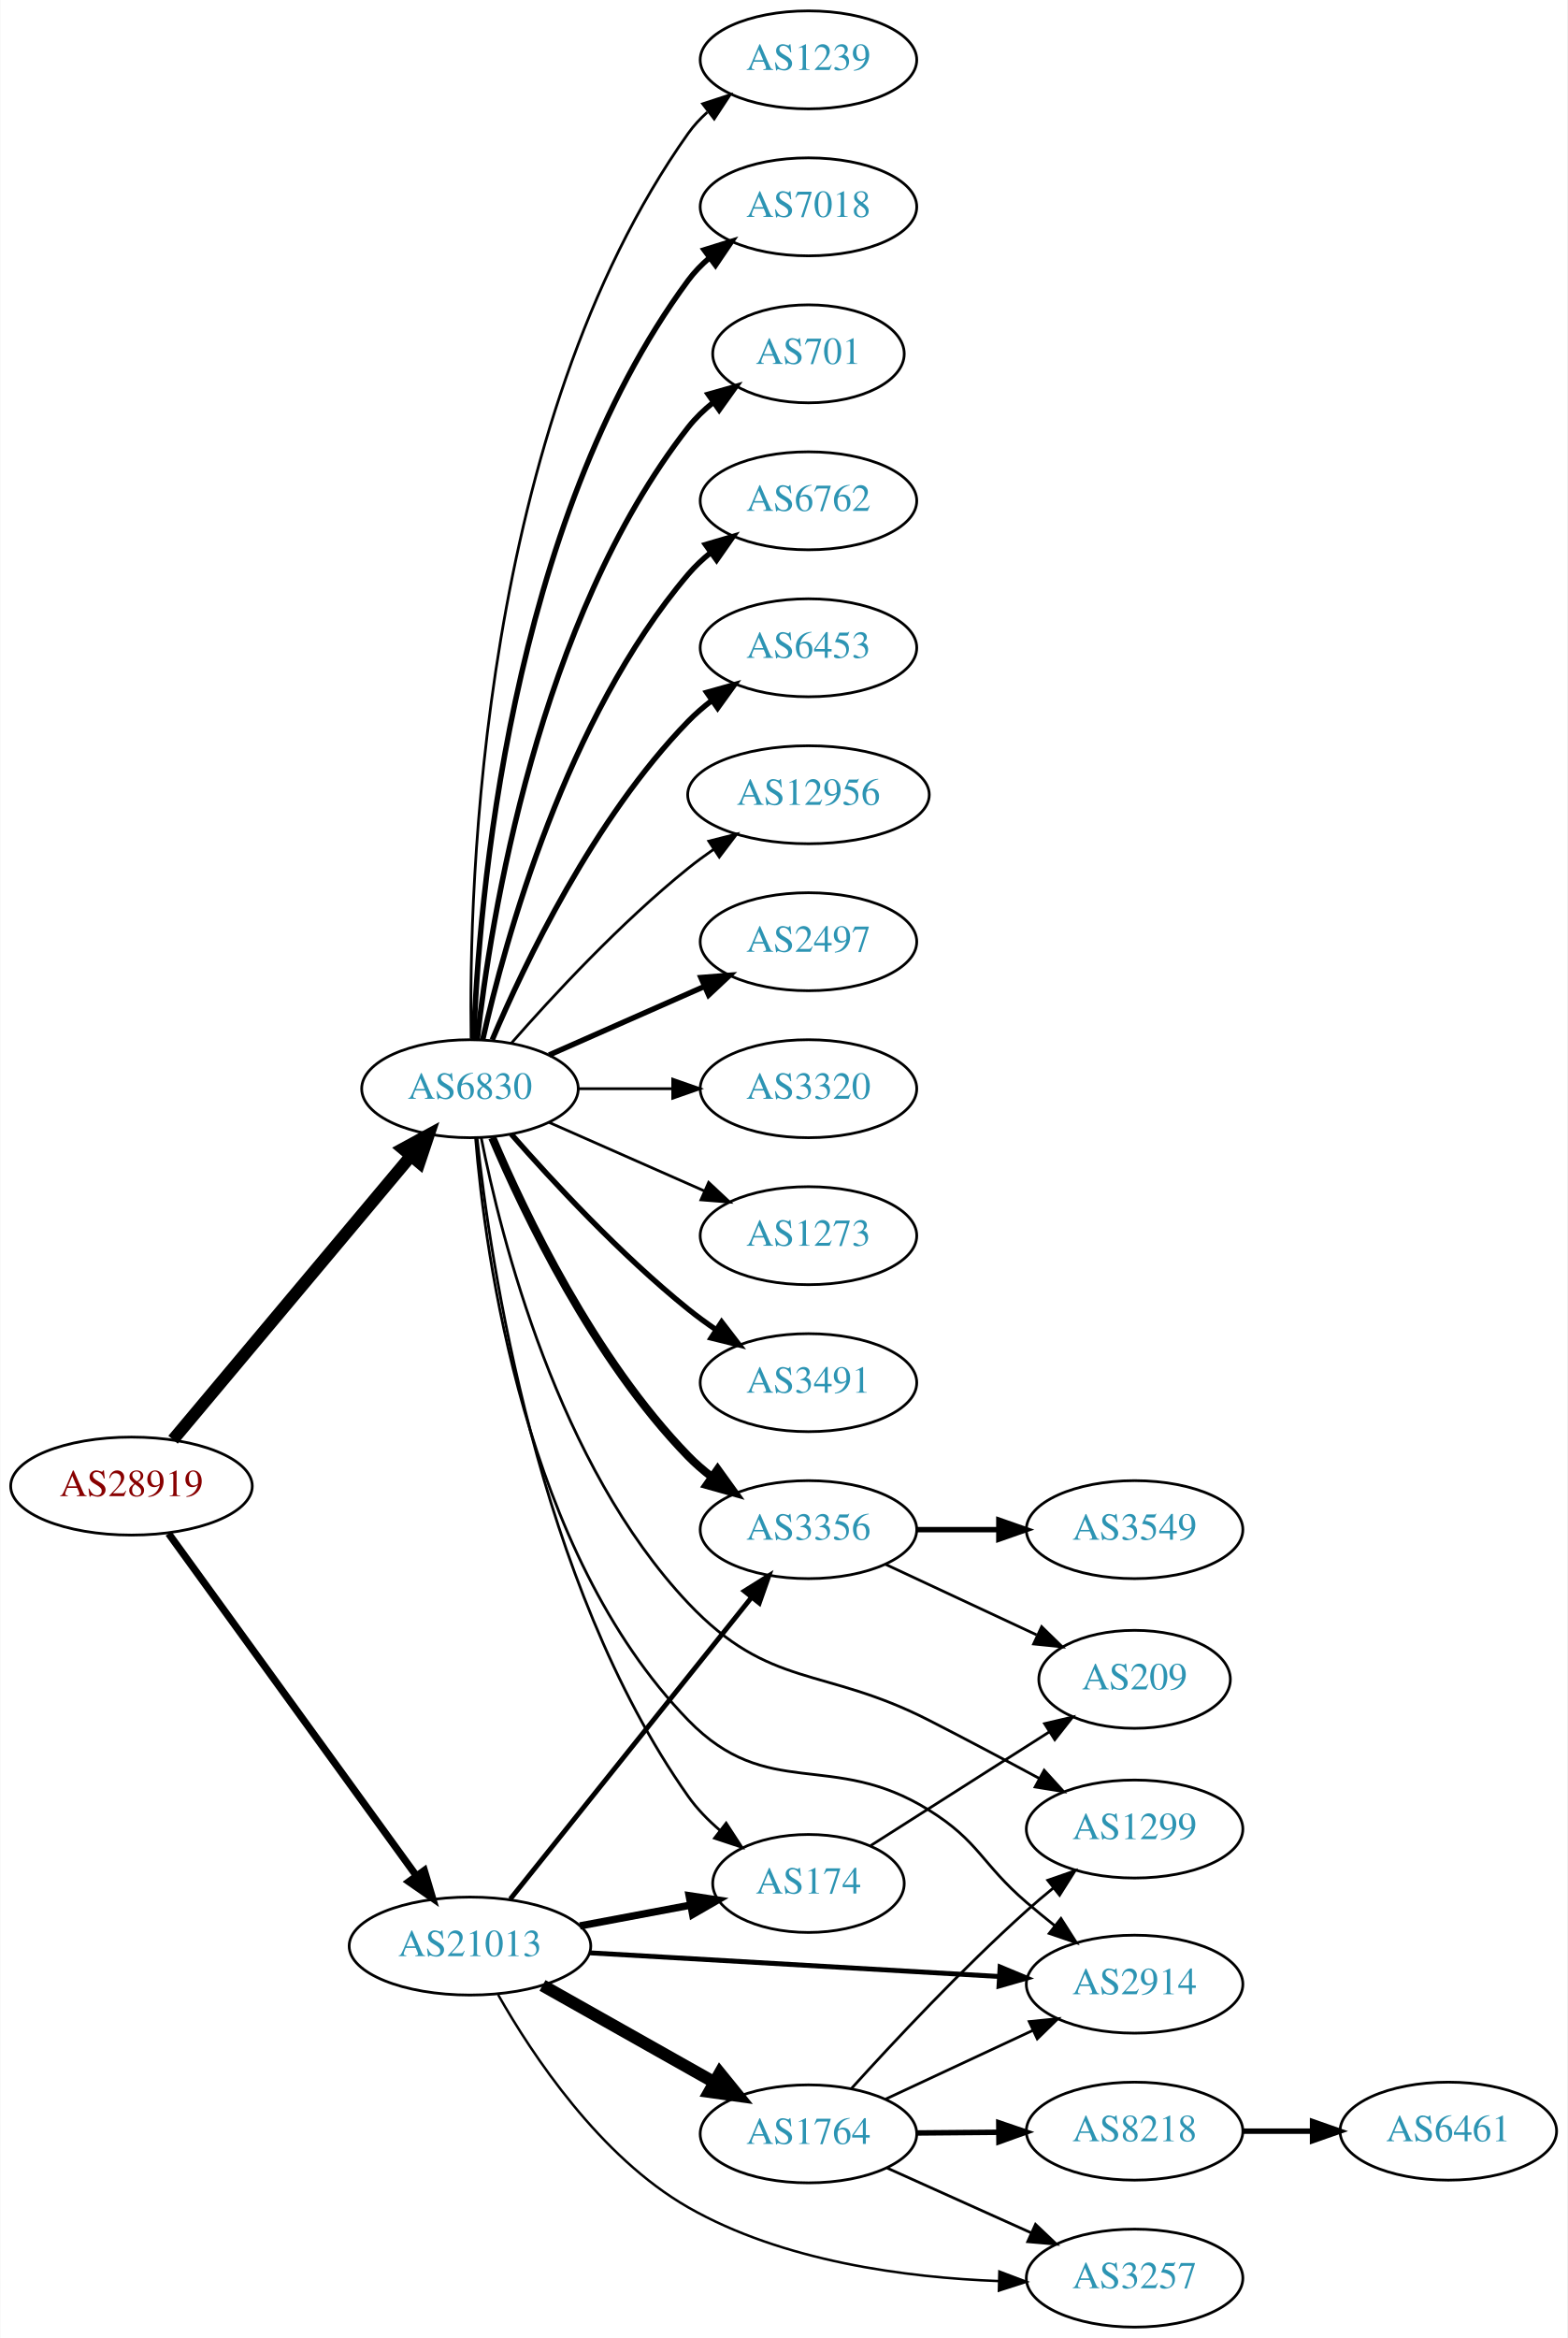
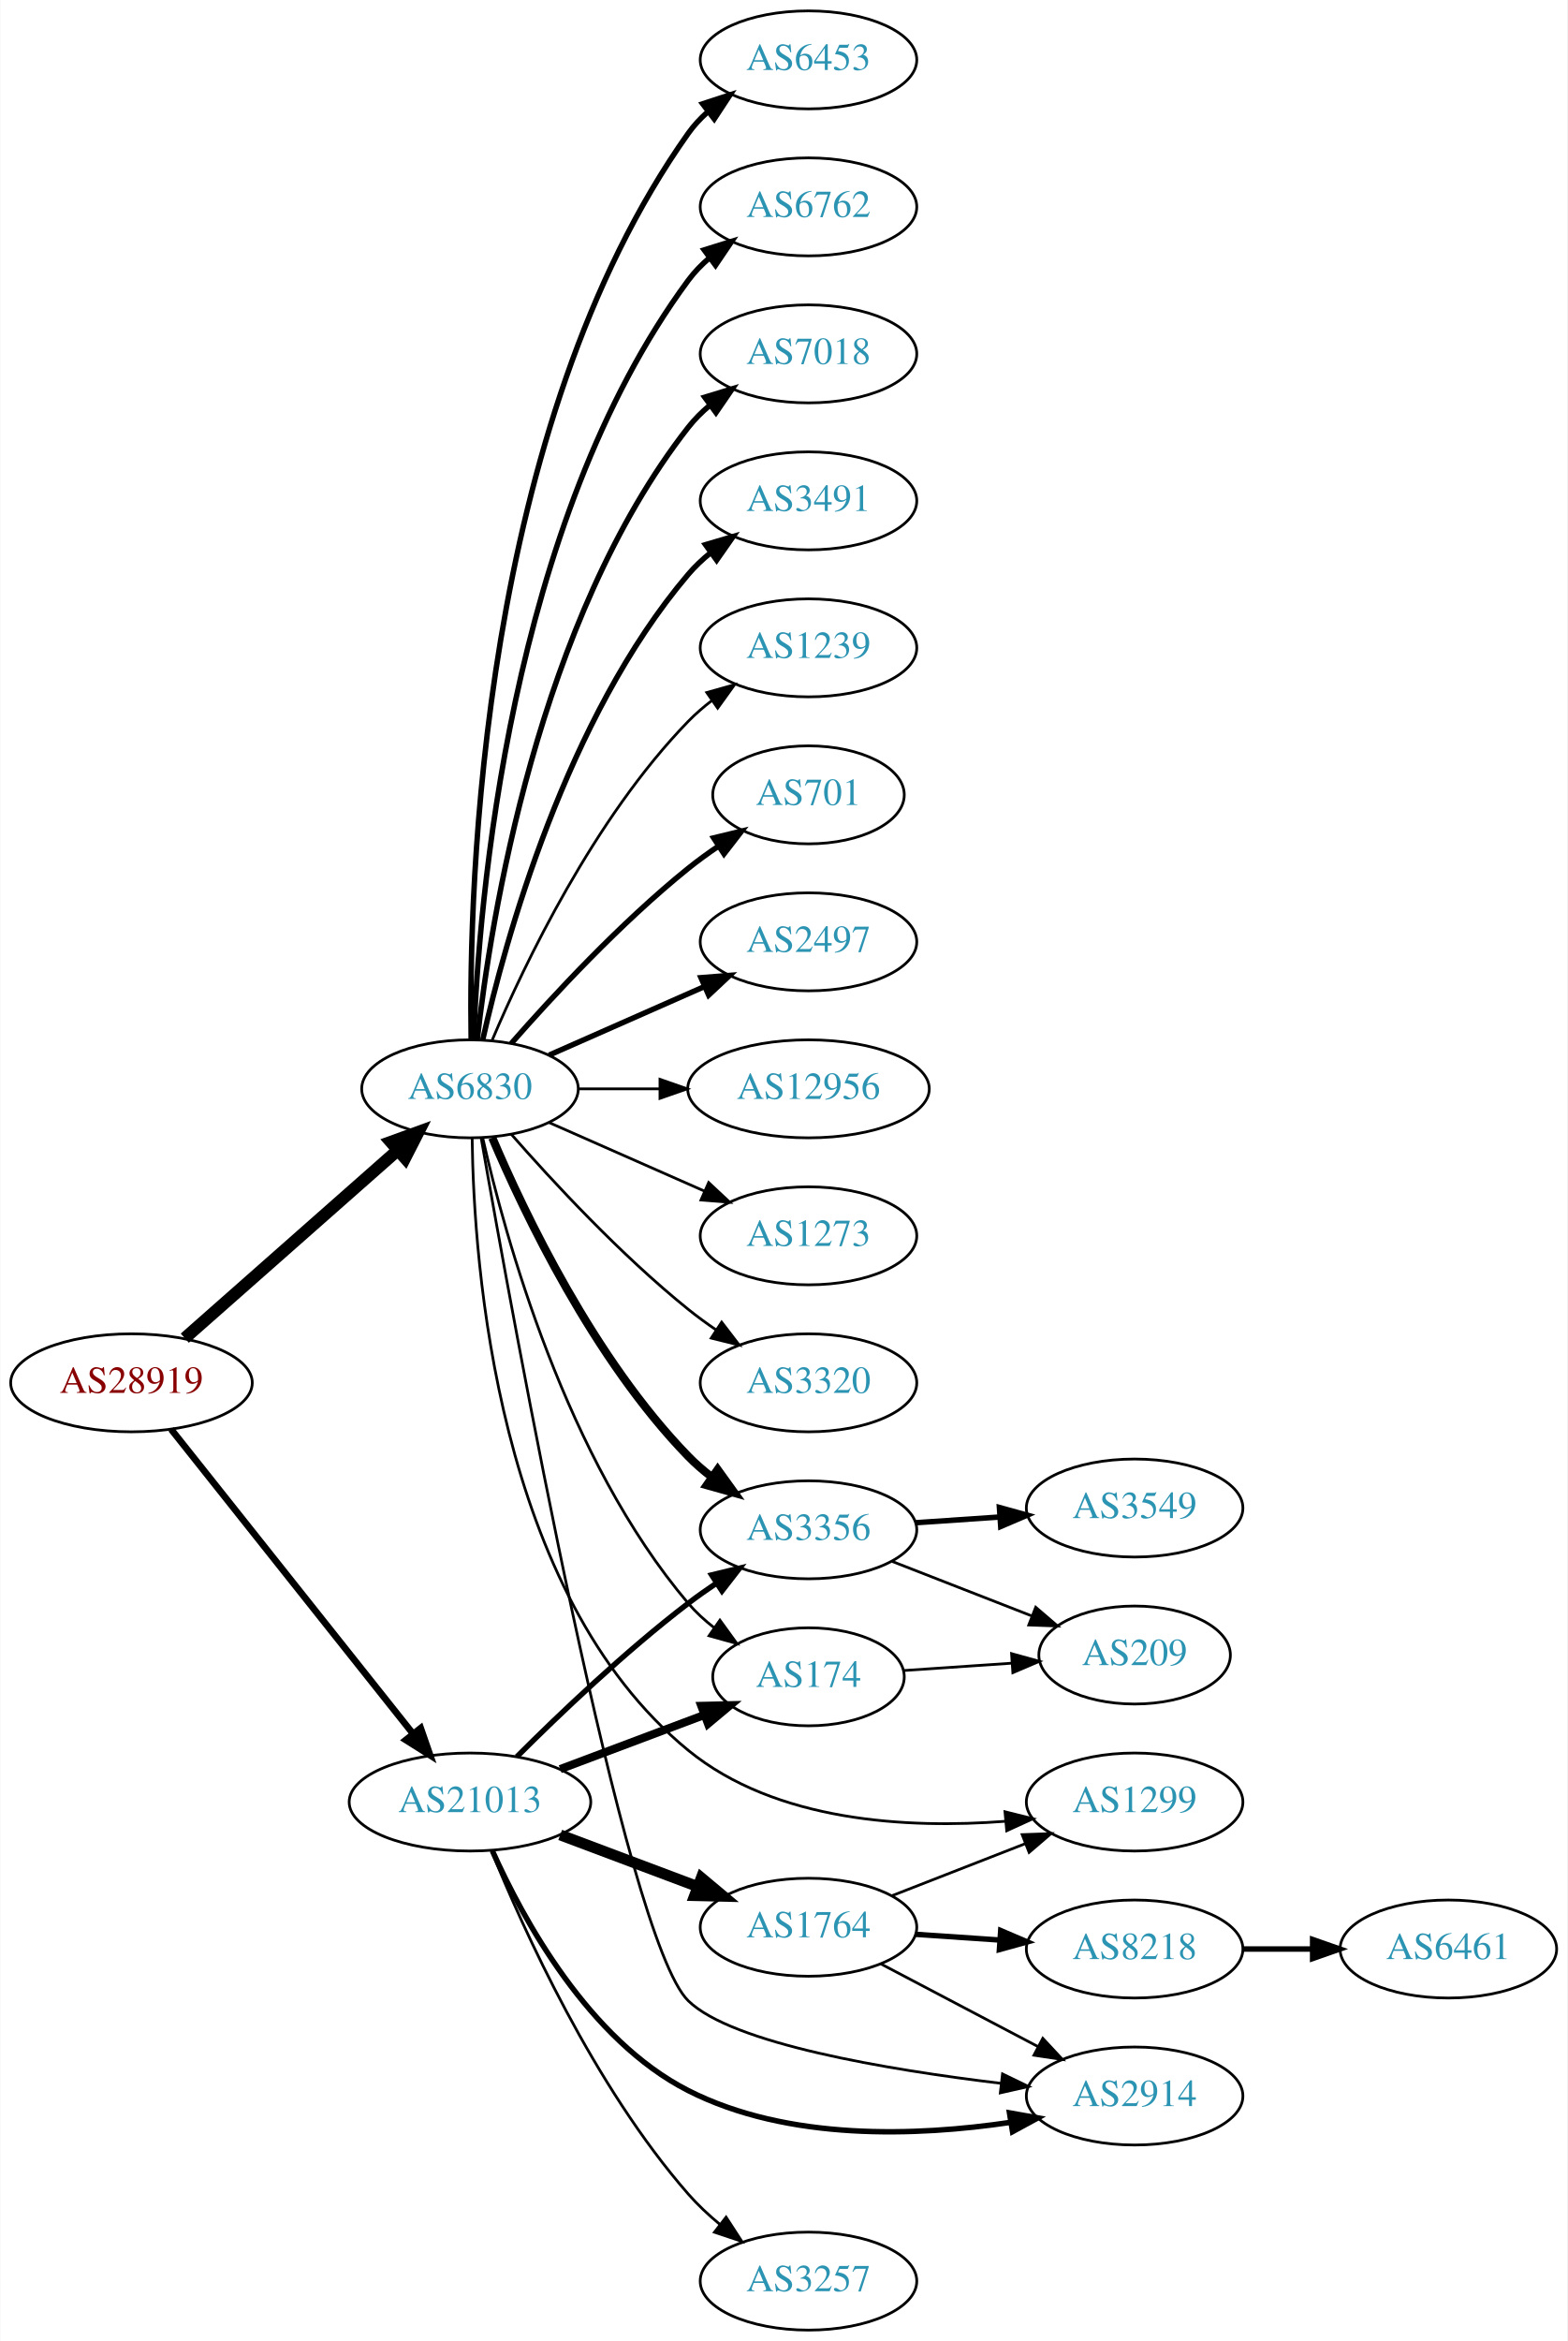
- <svg xmlns="http://www.w3.org/2000/svg" xmlns:xlink="http://www.w3.org/1999/xlink" width="576pt" height="859pt" viewBox="0.00 0.00 575.76 859.00">
-   <g id="graph0" class="graph" transform="scale(1 1) rotate(0) translate(4 855)">
-     <polygon fill="white" stroke="none" points="-4,4 -4,-855 571.762,-855 571.762,4 -4,4" />
+ <svg xmlns="http://www.w3.org/2000/svg" xmlns:xlink="http://www.w3.org/1999/xlink" width="576pt" height="860pt" viewBox="0.00 0.00 575.76 860.00">
+   <g id="graph0" class="graph" transform="scale(1 1) rotate(0) translate(4 856)">
+     <polygon fill="white" stroke="none" points="-4,4 -4,-856 571.762,-856 571.762,4 -4,4" />
    <g id="node1" class="node">
      <g id="a_node1">
        <a xlink:href="/asn/28919" xlink:title="AS28919 ~ Fischergries 2 [AT]">
-           <ellipse fill="#ffffff" stroke="black" cx="44.196" cy="-309" rx="44.393" ry="18" />
-           <text text-anchor="middle" x="44.196" y="-305.3" font-family="Times,serif" font-size="14.00" fill="#880000">AS28919</text>
+           <ellipse fill="#ffffff" stroke="black" cx="44.196" cy="-348" rx="44.393" ry="18" />
+           <text text-anchor="middle" x="44.196" y="-344.3" font-family="Times,serif" font-size="14.00" fill="#880000">AS28919</text>
        </a>
      </g>
    </g>
    <g id="node2" class="node">
      <g id="a_node2">
        <a xlink:href="/asn/6830" xlink:title="AS6830 ~ LGI-UPC [AT]">
-           <ellipse fill="#ffffff" stroke="black" cx="168.588" cy="-455" rx="39.794" ry="18" />
-           <text text-anchor="middle" x="168.588" y="-451.3" font-family="Times,serif" font-size="14.00" fill="#2c94b3">AS6830</text>
+           <ellipse fill="#ffffff" stroke="black" cx="168.588" cy="-456" rx="39.794" ry="18" />
+           <text text-anchor="middle" x="168.588" y="-452.3" font-family="Times,serif" font-size="14.00" fill="#2c94b3">AS6830</text>
        </a>
      </g>
    </g>
    <g id="edge1" class="edge">
-       <path fill="none" stroke="black" stroke-width="4.5" d="M59.475,-326.034C81.032,-351.749 122.001,-400.619 146.848,-430.26" />
-       <polygon fill="black" stroke="black" stroke-width="4.5" points="143.958,-432.941 153.4,-438.075 149.993,-427.882 143.958,-432.941" />
+       <path fill="none" stroke="black" stroke-width="4.5" d="M63.785,-364.403C84.602,-382.772 118.478,-412.665 141.838,-433.278" />
+       <polygon fill="black" stroke="black" stroke-width="4.5" points="139.52,-436.484 149.623,-440.148 144.73,-430.579 139.52,-436.484" />
    </g>
    <g id="node3" class="node">
      <g id="a_node3">
        <a xlink:href="/asn/21013" xlink:title="AS21013 ~ Wels, AT [AT]">
-           <ellipse fill="#ffffff" stroke="black" cx="168.588" cy="-140" rx="44.393" ry="18" />
-           <text text-anchor="middle" x="168.588" y="-136.3" font-family="Times,serif" font-size="14.00" fill="#2c94b3">AS21013</text>
+           <ellipse fill="#ffffff" stroke="black" cx="168.588" cy="-194" rx="44.393" ry="18" />
+           <text text-anchor="middle" x="168.588" y="-190.3" font-family="Times,serif" font-size="14.00" fill="#2c94b3">AS21013</text>
        </a>
      </g>
    </g>
    <g id="edge2" class="edge">
-       <path fill="none" stroke="black" stroke-width="2.659" d="M57.833,-291.551C79.454,-261.696 123.645,-200.677 148.86,-165.86" />
-       <polygon fill="black" stroke="black" stroke-width="2.659" points="151.806,-167.76 154.836,-157.608 146.136,-163.654 151.806,-167.76" />
+       <path fill="none" stroke="black" stroke-width="2.455" d="M58.762,-330.931C80.358,-303.757 122.666,-250.523 147.693,-219.033" />
+       <polygon fill="black" stroke="black" stroke-width="2.455" points="150.48,-221.152 153.962,-211.146 145,-216.797 150.48,-221.152" />
    </g>
    <g id="node4" class="node">
      <g id="a_node4">
-         <a xlink:href="/asn/3491" xlink:title="AS3491 ~ PCCW Global, Inc. [US]">
-           <ellipse fill="#ffffff" stroke="black" cx="292.98" cy="-347" rx="39.794" ry="18" />
-           <text text-anchor="middle" x="292.98" y="-343.3" font-family="Times,serif" font-size="14.00" fill="#2c94b3">AS3491</text>
+         <a xlink:href="/asn/3320" xlink:title="AS3320 ~ DTAG [DE]">
+           <ellipse fill="#ffffff" stroke="black" cx="292.98" cy="-348" rx="39.794" ry="18" />
+           <text text-anchor="middle" x="292.98" y="-344.3" font-family="Times,serif" font-size="14.00" fill="#2c94b3">AS3320</text>
        </a>
      </g>
    </g>
    <g id="edge3" class="edge">
-       <path fill="none" stroke="black" stroke-width="2" d="M183.74,-438.337C198.842,-421.106 223.963,-393.976 248.784,-374 252.04,-371.38 255.565,-368.808 259.149,-366.354" />
-       <polygon fill="black" stroke="black" stroke-width="2" points="261.068,-369.281 267.522,-360.879 257.237,-363.423 261.068,-369.281" />
+       <path fill="none" stroke="black" d="M183.74,-439.337C198.842,-422.106 223.963,-394.976 248.784,-375 252.04,-372.38 255.565,-369.808 259.149,-367.354" />
+       <polygon fill="black" stroke="black" points="261.068,-370.281 267.522,-361.879 257.237,-364.423 261.068,-370.281" />
    </g>
    <g id="node5" class="node">
      <g id="a_node5">
-         <a xlink:href="/asn/1239" xlink:title="AS1239 ~ Sprint [US]">
-           <ellipse fill="#ffffff" stroke="black" cx="292.98" cy="-833" rx="39.794" ry="18" />
-           <text text-anchor="middle" x="292.98" y="-829.3" font-family="Times,serif" font-size="14.00" fill="#2c94b3">AS1239</text>
+         <a xlink:href="/asn/6453" xlink:title="AS6453 ~ TATA COMMUNICATIONS (AMERICA) INC [US]">
+           <ellipse fill="#ffffff" stroke="black" cx="292.98" cy="-834" rx="39.794" ry="18" />
+           <text text-anchor="middle" x="292.98" y="-830.3" font-family="Times,serif" font-size="14.00" fill="#2c94b3">AS6453</text>
        </a>
      </g>
    </g>
    <g id="edge4" class="edge">
-       <path fill="none" stroke="black" d="M169.005,-473.362C168.15,-528.958 172.336,-698.241 248.784,-806 250.78,-808.813 253.17,-811.396 255.788,-813.753" />
-       <polygon fill="black" stroke="black" points="254.09,-816.86 264.16,-820.152 258.341,-811.298 254.09,-816.86" />
+       <path fill="none" stroke="black" stroke-width="2" d="M169.005,-474.362C168.15,-529.958 172.336,-699.241 248.784,-807 250.78,-809.813 253.17,-812.396 255.788,-814.753" />
+       <polygon fill="black" stroke="black" stroke-width="2" points="254.09,-817.86 264.16,-821.152 258.341,-812.298 254.09,-817.86" />
    </g>
    <g id="node6" class="node">
      <g id="a_node6">
-         <a xlink:href="/asn/7018" xlink:title="AS7018 ~ AT&amp;T Services, Inc. [US]">
-           <ellipse fill="#ffffff" stroke="black" cx="292.98" cy="-779" rx="39.794" ry="18" />
-           <text text-anchor="middle" x="292.98" y="-775.3" font-family="Times,serif" font-size="14.00" fill="#2c94b3">AS7018</text>
+         <a xlink:href="/asn/6762" xlink:title="AS6762 ~ TELECOM ITALIA SPARKLE S.p.A. [IT]">
+           <ellipse fill="#ffffff" stroke="black" cx="292.98" cy="-780" rx="39.794" ry="18" />
+           <text text-anchor="middle" x="292.98" y="-776.3" font-family="Times,serif" font-size="14.00" fill="#2c94b3">AS6762</text>
        </a>
      </g>
    </g>
    <g id="edge5" class="edge">
-       <path fill="none" stroke="black" stroke-width="2" d="M169.94,-472.993C171.766,-522.457 182.82,-662.73 248.784,-752 251.018,-755.023 253.701,-757.786 256.621,-760.293" />
-       <polygon fill="black" stroke="black" stroke-width="2" points="254.647,-763.186 264.765,-766.331 258.816,-757.563 254.647,-763.186" />
+       <path fill="none" stroke="black" stroke-width="2" d="M169.94,-473.993C171.766,-523.457 182.82,-663.73 248.784,-753 251.018,-756.023 253.701,-758.786 256.621,-761.293" />
+       <polygon fill="black" stroke="black" stroke-width="2" points="254.647,-764.186 264.765,-767.331 258.816,-758.563 254.647,-764.186" />
    </g>
    <g id="node7" class="node">
      <g id="a_node7">
-         <a xlink:href="/asn/701" xlink:title="AS701 ~ UUNET [US]">
-           <ellipse fill="#ffffff" stroke="black" cx="292.98" cy="-725" rx="35.194" ry="18" />
-           <text text-anchor="middle" x="292.98" y="-721.3" font-family="Times,serif" font-size="14.00" fill="#2c94b3">AS701</text>
+         <a xlink:href="/asn/7018" xlink:title="AS7018 ~ AT&amp;T Services, Inc. [US]">
+           <ellipse fill="#ffffff" stroke="black" cx="292.98" cy="-726" rx="39.794" ry="18" />
+           <text text-anchor="middle" x="292.98" y="-722.3" font-family="Times,serif" font-size="14.00" fill="#2c94b3">AS7018</text>
        </a>
      </g>
    </g>
    <g id="edge6" class="edge">
-       <path fill="none" stroke="black" stroke-width="2" d="M171.268,-473.129C176.098,-516.368 193.439,-627.216 248.784,-698 251.42,-701.37 254.601,-704.431 258.029,-707.179" />
-       <polygon fill="black" stroke="black" stroke-width="2" points="256.139,-710.128 266.331,-713.02 260.167,-704.403 256.139,-710.128" />
+       <path fill="none" stroke="black" stroke-width="2" d="M171.268,-474.129C176.098,-517.368 193.439,-628.216 248.784,-699 251.099,-701.961 253.836,-704.683 256.791,-707.164" />
+       <polygon fill="black" stroke="black" stroke-width="2" points="254.847,-710.078 264.982,-713.165 258.985,-704.432 254.847,-710.078" />
    </g>
    <g id="node8" class="node">
      <g id="a_node8">
-         <a xlink:href="/asn/6762" xlink:title="AS6762 ~ TELECOM ITALIA SPARKLE S.p.A. [IT]">
-           <ellipse fill="#ffffff" stroke="black" cx="292.98" cy="-671" rx="39.794" ry="18" />
-           <text text-anchor="middle" x="292.98" y="-667.3" font-family="Times,serif" font-size="14.00" fill="#2c94b3">AS6762</text>
+         <a xlink:href="/asn/3491" xlink:title="AS3491 ~ PCCW Global, Inc. [US]">
+           <ellipse fill="#ffffff" stroke="black" cx="292.98" cy="-672" rx="39.794" ry="18" />
+           <text text-anchor="middle" x="292.98" y="-668.3" font-family="Times,serif" font-size="14.00" fill="#2c94b3">AS3491</text>
        </a>
      </g>
    </g>
    <g id="edge7" class="edge">
-       <path fill="none" stroke="black" stroke-width="2" d="M173.282,-473.075C181.422,-509.148 203.855,-591.14 248.784,-644 251.219,-646.864 254.035,-649.521 257.04,-651.961" />
-       <polygon fill="black" stroke="black" stroke-width="2" points="255.139,-654.905 265.3,-657.906 259.228,-649.224 255.139,-654.905" />
+       <path fill="none" stroke="black" stroke-width="2" d="M173.282,-474.075C181.422,-510.148 203.855,-592.14 248.784,-645 251.219,-647.864 254.035,-650.521 257.04,-652.961" />
+       <polygon fill="black" stroke="black" stroke-width="2" points="255.139,-655.905 265.3,-658.906 259.228,-650.224 255.139,-655.905" />
    </g>
    <g id="node9" class="node">
      <g id="a_node9">
-         <a xlink:href="/asn/6453" xlink:title="AS6453 ~ TATA COMMUNICATIONS (AMERICA) INC [US]">
-           <ellipse fill="#ffffff" stroke="black" cx="292.98" cy="-617" rx="39.794" ry="18" />
-           <text text-anchor="middle" x="292.98" y="-613.3" font-family="Times,serif" font-size="14.00" fill="#2c94b3">AS6453</text>
+         <a xlink:href="/asn/1239" xlink:title="AS1239 ~ Sprint [US]">
+           <ellipse fill="#ffffff" stroke="black" cx="292.98" cy="-618" rx="39.794" ry="18" />
+           <text text-anchor="middle" x="292.98" y="-614.3" font-family="Times,serif" font-size="14.00" fill="#2c94b3">AS1239</text>
        </a>
      </g>
    </g>
    <g id="edge8" class="edge">
-       <path fill="none" stroke="black" stroke-width="2" d="M176.779,-472.975C188.546,-500.682 214.12,-554.348 248.784,-590 251.404,-592.695 254.345,-595.239 257.428,-597.608" />
-       <polygon fill="black" stroke="black" stroke-width="2" points="255.594,-600.597 265.796,-603.455 259.603,-594.859 255.594,-600.597" />
+       <path fill="none" stroke="black" d="M176.779,-473.975C188.546,-501.682 214.12,-555.348 248.784,-591 251.404,-593.695 254.345,-596.239 257.428,-598.608" />
+       <polygon fill="black" stroke="black" points="255.594,-601.597 265.796,-604.455 259.603,-595.859 255.594,-601.597" />
    </g>
    <g id="node10" class="node">
      <g id="a_node10">
-         <a xlink:href="/asn/12956" xlink:title="AS12956 ~ TELXIUS [ES]">
-           <ellipse fill="#ffffff" stroke="black" cx="292.98" cy="-563" rx="44.393" ry="18" />
-           <text text-anchor="middle" x="292.98" y="-559.3" font-family="Times,serif" font-size="14.00" fill="#2c94b3">AS12956</text>
+         <a xlink:href="/asn/3356" xlink:title="AS3356 ~ Level 3 Parent, LLC [US]">
+           <ellipse fill="#ffffff" stroke="black" cx="292.98" cy="-294" rx="39.794" ry="18" />
+           <text text-anchor="middle" x="292.98" y="-290.3" font-family="Times,serif" font-size="14.00" fill="#2c94b3">AS3356</text>
        </a>
      </g>
    </g>
    <g id="edge9" class="edge">
-       <path fill="none" stroke="black" d="M183.74,-471.663C198.842,-488.894 223.963,-516.024 248.784,-536 251.712,-538.357 254.859,-540.675 258.07,-542.902" />
-       <polygon fill="black" stroke="black" points="256.346,-545.958 266.618,-548.552 260.206,-540.118 256.346,-545.958" />
+       <path fill="none" stroke="black" stroke-width="3" d="M176.779,-438.025C188.546,-410.318 214.12,-356.652 248.784,-321 251.404,-318.305 254.345,-315.761 257.428,-313.392" />
+       <polygon fill="black" stroke="black" stroke-width="3" points="259.603,-316.141 265.796,-307.545 255.594,-310.403 259.603,-316.141" />
    </g>
    <g id="node11" class="node">
      <g id="a_node11">
-         <a xlink:href="/asn/2497" xlink:title="AS2497 ~ Internet Initiative Japan Inc. [JP]">
-           <ellipse fill="#ffffff" stroke="black" cx="292.98" cy="-509" rx="39.794" ry="18" />
-           <text text-anchor="middle" x="292.98" y="-505.3" font-family="Times,serif" font-size="14.00" fill="#2c94b3">AS2497</text>
+         <a xlink:href="/asn/701" xlink:title="AS701 ~ UUNET [US]">
+           <ellipse fill="#ffffff" stroke="black" cx="292.98" cy="-564" rx="35.194" ry="18" />
+           <text text-anchor="middle" x="292.98" y="-560.3" font-family="Times,serif" font-size="14.00" fill="#2c94b3">AS701</text>
        </a>
      </g>
    </g>
    <g id="edge10" class="edge">
-       <path fill="none" stroke="black" stroke-width="2" d="M197.667,-467.389C214.615,-474.866 236.413,-484.483 254.782,-492.588" />
-       <polygon fill="black" stroke="black" stroke-width="2" points="253.47,-495.834 264.032,-496.669 256.296,-489.43 253.47,-495.834" />
+       <path fill="none" stroke="black" stroke-width="2" d="M183.74,-472.663C198.842,-489.894 223.963,-517.024 248.784,-537 252.289,-539.821 256.107,-542.587 259.975,-545.208" />
+       <polygon fill="black" stroke="black" stroke-width="2" points="258.126,-548.18 268.421,-550.682 261.933,-542.306 258.126,-548.18" />
    </g>
    <g id="node12" class="node">
      <g id="a_node12">
-         <a xlink:href="/asn/3320" xlink:title="AS3320 ~ DTAG [DE]">
-           <ellipse fill="#ffffff" stroke="black" cx="292.98" cy="-455" rx="39.794" ry="18" />
-           <text text-anchor="middle" x="292.98" y="-451.3" font-family="Times,serif" font-size="14.00" fill="#2c94b3">AS3320</text>
+         <a xlink:href="/asn/2497" xlink:title="AS2497 ~ Internet Initiative Japan Inc. [JP]">
+           <ellipse fill="#ffffff" stroke="black" cx="292.98" cy="-510" rx="39.794" ry="18" />
+           <text text-anchor="middle" x="292.98" y="-506.3" font-family="Times,serif" font-size="14.00" fill="#2c94b3">AS2497</text>
        </a>
      </g>
    </g>
    <g id="edge11" class="edge">
-       <path fill="none" stroke="black" d="M208.314,-455C219.252,-455 231.303,-455 242.769,-455" />
-       <polygon fill="black" stroke="black" points="243.087,-458.5 253.087,-455 243.087,-451.5 243.087,-458.5" />
+       <path fill="none" stroke="black" stroke-width="2" d="M197.667,-468.389C214.615,-475.866 236.413,-485.483 254.782,-493.588" />
+       <polygon fill="black" stroke="black" stroke-width="2" points="253.47,-496.834 264.032,-497.669 256.296,-490.43 253.47,-496.834" />
    </g>
    <g id="node13" class="node">
      <g id="a_node13">
-         <a xlink:href="/asn/3356" xlink:title="AS3356 ~ Level 3 Parent, LLC [US]">
-           <ellipse fill="#ffffff" stroke="black" cx="292.98" cy="-293" rx="39.794" ry="18" />
-           <text text-anchor="middle" x="292.98" y="-289.3" font-family="Times,serif" font-size="14.00" fill="#2c94b3">AS3356</text>
+         <a xlink:href="/asn/12956" xlink:title="AS12956 ~ TELXIUS [ES]">
+           <ellipse fill="#ffffff" stroke="black" cx="292.98" cy="-456" rx="44.393" ry="18" />
+           <text text-anchor="middle" x="292.98" y="-452.3" font-family="Times,serif" font-size="14.00" fill="#2c94b3">AS12956</text>
        </a>
      </g>
    </g>
    <g id="edge12" class="edge">
-       <path fill="none" stroke="black" stroke-width="3" d="M176.779,-437.025C188.546,-409.318 214.12,-355.652 248.784,-320 251.404,-317.305 254.345,-314.761 257.428,-312.392" />
-       <polygon fill="black" stroke="black" stroke-width="3" points="259.603,-315.141 265.796,-306.545 255.594,-309.403 259.603,-315.141" />
+       <path fill="none" stroke="black" d="M208.314,-456C217.774,-456 228.066,-456 238.092,-456" />
+       <polygon fill="black" stroke="black" points="238.399,-459.5 248.399,-456 238.399,-452.5 238.399,-459.5" />
    </g>
    <g id="node14" class="node">
      <g id="a_node14">
        <a xlink:href="/asn/2914" xlink:title="AS2914 ~ NTT America, Inc. [US]">
-           <ellipse fill="#ffffff" stroke="black" cx="412.823" cy="-126" rx="39.794" ry="18" />
-           <text text-anchor="middle" x="412.823" y="-122.3" font-family="Times,serif" font-size="14.00" fill="#2c94b3">AS2914</text>
+           <ellipse fill="#ffffff" stroke="black" cx="412.823" cy="-86" rx="39.794" ry="18" />
+           <text text-anchor="middle" x="412.823" y="-82.3" font-family="Times,serif" font-size="14.00" fill="#2c94b3">AS2914</text>
        </a>
      </g>
    </g>
    <g id="edge13" class="edge">
-       <path fill="none" stroke="black" d="M170.648,-436.935C174.123,-393.994 188.713,-284.799 248.784,-223 278.013,-192.931 301.583,-212.171 337.176,-190 355.857,-178.364 356.465,-170.32 373.176,-156 376.442,-153.202 379.927,-150.338 383.417,-147.542" />
-       <polygon fill="black" stroke="black" points="385.773,-150.142 391.47,-141.209 381.446,-144.64 385.773,-150.142" />
+       <path fill="none" stroke="black" d="M172.687,-438.012C184.258,-371.736 225.463,-143.844 248.784,-121 264.881,-105.233 321.685,-95.699 363.739,-90.649" />
+       <polygon fill="black" stroke="black" points="364.275,-94.11 373.809,-89.49 363.474,-87.156 364.275,-94.11" />
    </g>
    <g id="node15" class="node">
      <g id="a_node15">
        <a xlink:href="/asn/1299" xlink:title="AS1299 ~ Telia Carrier [EU]">
-           <ellipse fill="#ffffff" stroke="black" cx="412.823" cy="-183" rx="39.794" ry="18" />
-           <text text-anchor="middle" x="412.823" y="-179.3" font-family="Times,serif" font-size="14.00" fill="#2c94b3">AS1299</text>
+           <ellipse fill="#ffffff" stroke="black" cx="412.823" cy="-194" rx="39.794" ry="18" />
+           <text text-anchor="middle" x="412.823" y="-190.3" font-family="Times,serif" font-size="14.00" fill="#2c94b3">AS1299</text>
        </a>
      </g>
    </g>
    <g id="edge14" class="edge">
-       <path fill="none" stroke="black" d="M172.705,-437.07C179.904,-400.539 200.876,-316.667 248.784,-266 278.799,-234.256 298.273,-242.877 337.176,-223 350.557,-216.164 365.15,-208.411 377.855,-201.563" />
-       <polygon fill="black" stroke="black" points="379.599,-204.599 386.729,-196.763 376.268,-198.443 379.599,-204.599" />
+       <path fill="none" stroke="black" d="M169.384,-437.769C169.953,-391.778 178.392,-270.611 248.784,-213 280.999,-186.635 329.536,-184.172 365.278,-186.918" />
+       <polygon fill="black" stroke="black" points="365.179,-190.424 375.461,-187.866 365.828,-183.454 365.179,-190.424" />
    </g>
    <g id="node16" class="node">
      <g id="a_node16">
        <a xlink:href="/asn/174" xlink:title="AS174 ~ Cogent Communications [US]">
-           <ellipse fill="#ffffff" stroke="black" cx="292.98" cy="-163" rx="35.194" ry="18" />
-           <text text-anchor="middle" x="292.98" y="-159.3" font-family="Times,serif" font-size="14.00" fill="#2c94b3">AS174</text>
+           <ellipse fill="#ffffff" stroke="black" cx="292.98" cy="-240" rx="35.194" ry="18" />
+           <text text-anchor="middle" x="292.98" y="-236.3" font-family="Times,serif" font-size="14.00" fill="#2c94b3">AS174</text>
        </a>
      </g>
    </g>
    <g id="edge15" class="edge">
-       <path fill="none" stroke="black" d="M171.195,-436.911C175.95,-392.056 193.29,-273.654 248.784,-195 252.013,-190.424 256.1,-186.236 260.468,-182.504" />
-       <polygon fill="black" stroke="black" points="262.731,-185.179 268.505,-176.296 258.451,-179.639 262.731,-185.179" />
+       <path fill="none" stroke="black" d="M173.282,-437.925C181.422,-401.852 203.855,-319.86 248.784,-267 251.555,-263.74 254.821,-260.748 258.296,-258.039" />
+       <polygon fill="black" stroke="black" points="260.432,-260.818 266.65,-252.239 256.44,-255.068 260.432,-260.818" />
    </g>
    <g id="node17" class="node">
      <g id="a_node17">
        <a xlink:href="/asn/1273" xlink:title="AS1273 ~ Vodafone Group PLC [EU]">
-           <ellipse fill="#ffffff" stroke="black" cx="292.98" cy="-401" rx="39.794" ry="18" />
-           <text text-anchor="middle" x="292.98" y="-397.3" font-family="Times,serif" font-size="14.00" fill="#2c94b3">AS1273</text>
+           <ellipse fill="#ffffff" stroke="black" cx="292.98" cy="-402" rx="39.794" ry="18" />
+           <text text-anchor="middle" x="292.98" y="-398.3" font-family="Times,serif" font-size="14.00" fill="#2c94b3">AS1273</text>
        </a>
      </g>
    </g>
    <g id="edge16" class="edge">
-       <path fill="none" stroke="black" d="M197.667,-442.611C214.615,-435.134 236.413,-425.517 254.782,-417.412" />
-       <polygon fill="black" stroke="black" points="256.296,-420.57 264.032,-413.331 253.47,-414.166 256.296,-420.57" />
-     </g>
-     <g id="edge21" class="edge">
-       <path fill="none" stroke="black" stroke-width="1.8" d="M183.39,-157.254C204.991,-184.256 246.89,-236.633 271.854,-267.841" />
-       <polygon fill="black" stroke="black" stroke-width="1.8" points="269.436,-270.42 278.416,-276.043 274.902,-266.048 269.436,-270.42" />
+       <path fill="none" stroke="black" d="M197.667,-443.611C214.615,-436.134 236.413,-426.517 254.782,-418.412" />
+       <polygon fill="black" stroke="black" points="256.296,-421.57 264.032,-414.331 253.47,-415.166 256.296,-421.57" />
+     </g>
+     <g id="edge22" class="edge">
+       <path fill="none" stroke="black" stroke-width="2" d="M185.784,-210.615C201.256,-226.07 225.591,-249.307 248.784,-267 252.107,-269.534 255.674,-272.053 259.283,-274.475" />
+       <polygon fill="black" stroke="black" stroke-width="2" points="257.387,-277.417 267.683,-279.915 261.192,-271.542 257.387,-277.417" />
+     </g>
+     <g id="edge23" class="edge">
+       <path fill="none" stroke="black" stroke-width="2" d="M176.826,-176.061C188.019,-151.042 212.136,-106.648 248.784,-88 285.366,-69.385 332.813,-71.216 367.081,-76.303" />
+       <polygon fill="black" stroke="black" stroke-width="2" points="366.833,-79.809 377.266,-77.967 367.961,-72.9 366.833,-79.809" />
    </g>
    <g id="edge20" class="edge">
-       <path fill="none" stroke="black" stroke-width="1.8" d="M212.616,-137.513C254.78,-135.076 318.956,-131.367 363.006,-128.821" />
-       <polygon fill="black" stroke="black" stroke-width="1.8" points="363.409,-132.304 373.191,-128.233 363.005,-125.316 363.409,-132.304" />
-     </g>
-     <g id="edge19" class="edge">
-       <path fill="none" stroke="black" stroke-width="2.7" d="M208.988,-147.404C221.89,-149.829 236.28,-152.533 249.407,-155" />
-       <polygon fill="black" stroke="black" stroke-width="2.7" points="249.136,-158.51 259.611,-156.917 250.429,-151.63 249.136,-158.51" />
+       <path fill="none" stroke="black" stroke-width="3" d="M201.745,-206.086C217.968,-212.183 237.734,-219.612 254.627,-225.961" />
+       <polygon fill="black" stroke="black" stroke-width="3" points="253.601,-229.315 264.193,-229.556 256.064,-222.762 253.601,-229.315" />
    </g>
    <g id="node20" class="node">
      <g id="a_node20">
-         <a xlink:href="/asn/1764" xlink:title="AS1764 ~ NEXTLAYER-AS [AT]">
-           <ellipse fill="#ffffff" stroke="black" cx="292.98" cy="-71" rx="39.794" ry="18" />
-           <text text-anchor="middle" x="292.98" y="-67.3" font-family="Times,serif" font-size="14.00" fill="#2c94b3">AS1764</text>
-         </a>
-       </g>
-     </g>
-     <g id="edge22" class="edge">
-       <path fill="none" stroke="black" stroke-width="4.5" d="M195.246,-125.535C213.603,-115.186 238.49,-101.156 258.424,-89.918" />
-       <polygon fill="black" stroke="black" stroke-width="4.5" points="260.416,-93.315 267.193,-84.974 256.548,-86.455 260.416,-93.315" />
+         <a xlink:href="/asn/3257" xlink:title="AS3257 ~ GTT [DE]">
+           <ellipse fill="#ffffff" stroke="black" cx="292.98" cy="-18" rx="39.794" ry="18" />
+           <text text-anchor="middle" x="292.98" y="-14.3" font-family="Times,serif" font-size="14.00" fill="#2c94b3">AS3257</text>
+         </a>
+       </g>
+     </g>
+     <g id="edge19" class="edge">
+       <path fill="none" stroke="black" d="M176.471,-176.088C188.164,-147.251 214.059,-89.752 248.784,-50 252.227,-46.059 256.233,-42.31 260.391,-38.857" />
+       <polygon fill="black" stroke="black" points="262.698,-41.498 268.466,-32.611 258.415,-35.961 262.698,-41.498" />
    </g>
    <g id="node21" class="node">
      <g id="a_node21">
-         <a xlink:href="/asn/3257" xlink:title="AS3257 ~ GTT [DE]">
-           <ellipse fill="#ffffff" stroke="black" cx="412.823" cy="-18" rx="39.794" ry="18" />
-           <text text-anchor="middle" x="412.823" y="-14.3" font-family="Times,serif" font-size="14.00" fill="#2c94b3">AS3257</text>
-         </a>
-       </g>
-     </g>
-     <g id="edge23" class="edge">
-       <path fill="none" stroke="black" stroke-width="0.9" d="M178.933,-122.122C191.578,-99.876 216.339,-62.559 248.784,-44 283.508,-24.138 328.827,-18.205 362.869,-16.916" />
-       <polygon fill="black" stroke="black" stroke-width="0.9" points="363.141,-20.411 373.048,-16.656 362.962,-13.413 363.141,-20.411" />
+         <a xlink:href="/asn/1764" xlink:title="AS1764 ~ NEXTLAYER-AS [AT]">
+           <ellipse fill="#ffffff" stroke="black" cx="292.98" cy="-148" rx="39.794" ry="18" />
+           <text text-anchor="middle" x="292.98" y="-144.3" font-family="Times,serif" font-size="14.00" fill="#2c94b3">AS1764</text>
+         </a>
+       </g>
+     </g>
+     <g id="edge21" class="edge">
+       <path fill="none" stroke="black" stroke-width="4" d="M201.745,-181.914C217.112,-176.139 235.659,-169.168 251.932,-163.052" />
+       <polygon fill="black" stroke="black" stroke-width="4" points="253.592,-166.167 261.721,-159.373 251.129,-159.615 253.592,-166.167" />
    </g>
    <g id="node18" class="node">
      <g id="a_node18">
        <a xlink:href="/asn/3549" xlink:title="AS3549 ~ Level 3 Parent, LLC [US]">
-           <ellipse fill="#ffffff" stroke="black" cx="412.823" cy="-293" rx="39.794" ry="18" />
-           <text text-anchor="middle" x="412.823" y="-289.3" font-family="Times,serif" font-size="14.00" fill="#2c94b3">AS3549</text>
+           <ellipse fill="#ffffff" stroke="black" cx="412.823" cy="-302" rx="39.794" ry="18" />
+           <text text-anchor="middle" x="412.823" y="-298.3" font-family="Times,serif" font-size="14.00" fill="#2c94b3">AS3549</text>
        </a>
      </g>
    </g>
    <g id="edge17" class="edge">
-       <path fill="none" stroke="black" stroke-width="2" d="M332.893,-293C342.446,-293 352.796,-293 362.759,-293" />
-       <polygon fill="black" stroke="black" stroke-width="2" points="362.951,-296.5 372.951,-293 362.951,-289.5 362.951,-296.5" />
+       <path fill="none" stroke="black" stroke-width="2" d="M332.24,-296.597C342.12,-297.268 352.886,-297.999 363.216,-298.7" />
+       <polygon fill="black" stroke="black" stroke-width="2" points="363.137,-302.203 373.352,-299.388 363.612,-295.219 363.137,-302.203" />
    </g>
    <g id="node19" class="node">
      <g id="a_node19">
        <a xlink:href="/asn/209" xlink:title="AS209 ~ CenturyLink Communications, LLC [US]">
-           <ellipse fill="#ffffff" stroke="black" cx="412.823" cy="-238" rx="35.194" ry="18" />
-           <text text-anchor="middle" x="412.823" y="-234.3" font-family="Times,serif" font-size="14.00" fill="#2c94b3">AS209</text>
+           <ellipse fill="#ffffff" stroke="black" cx="412.823" cy="-248" rx="35.194" ry="18" />
+           <text text-anchor="middle" x="412.823" y="-244.3" font-family="Times,serif" font-size="14.00" fill="#2c94b3">AS209</text>
        </a>
      </g>
    </g>
    <g id="edge18" class="edge">
-       <path fill="none" stroke="black" d="M321.312,-280.244C337.834,-272.532 359.061,-262.625 376.805,-254.344" />
-       <polygon fill="black" stroke="black" points="378.672,-257.335 386.253,-249.934 375.711,-250.992 378.672,-257.335" />
-     </g>
-     <g id="edge29" class="edge">
-       <path fill="none" stroke="black" d="M315.869,-176.931C334.307,-188.666 360.881,-205.579 381.391,-218.632" />
-       <polygon fill="black" stroke="black" points="379.735,-221.727 390.051,-224.143 383.494,-215.821 379.735,-221.727" />
-     </g>
-     <g id="edge25" class="edge">
-       <path fill="none" stroke="black" d="M321.312,-83.756C337.375,-91.253 357.885,-100.826 375.319,-108.963" />
-       <polygon fill="black" stroke="black" points="374.098,-112.255 384.64,-113.313 377.058,-105.912 374.098,-112.255" />
+       <path fill="none" stroke="black" d="M323.717,-282.392C339.334,-276.296 358.611,-268.771 375.148,-262.316" />
+       <polygon fill="black" stroke="black" points="376.476,-265.555 384.519,-258.658 373.931,-259.034 376.476,-265.555" />
+     </g>
+     <g id="edge28" class="edge">
+       <path fill="none" stroke="black" d="M328.065,-242.314C340.402,-243.151 354.516,-244.11 367.598,-244.998" />
+       <polygon fill="black" stroke="black" points="367.6,-248.506 377.815,-245.691 368.075,-241.522 367.6,-248.506" />
    </g>
    <g id="edge26" class="edge">
-       <path fill="none" stroke="black" d="M308.807,-87.703C324.252,-104.77 349.463,-131.716 373.176,-153 376.305,-155.808 379.669,-158.652 383.06,-161.413" />
-       <polygon fill="black" stroke="black" points="380.913,-164.177 390.924,-167.648 385.262,-158.692 380.913,-164.177" />
-     </g>
-     <g id="edge27" class="edge">
-       <path fill="none" stroke="black" d="M321.907,-58.44C337.757,-51.311 357.79,-42.301 374.922,-34.596" />
-       <polygon fill="black" stroke="black" points="376.412,-37.764 384.096,-30.47 373.541,-31.38 376.412,-37.764" />
+       <path fill="none" stroke="black" d="M319.55,-134.547C336.46,-125.65 358.833,-113.879 377.314,-104.156" />
+       <polygon fill="black" stroke="black" points="379.083,-107.18 386.303,-99.427 375.823,-100.986 379.083,-107.18" />
+     </g>
+     <g id="edge24" class="edge">
+       <path fill="none" stroke="black" d="M323.717,-159.608C338.511,-165.382 356.588,-172.439 372.51,-178.654" />
+       <polygon fill="black" stroke="black" points="371.508,-182.02 382.096,-182.396 374.053,-175.499 371.508,-182.02" />
    </g>
    <g id="node22" class="node">
      <g id="a_node22">
        <a xlink:href="/asn/8218" xlink:title="AS8218 ~ legacy Neotelecoms [FR]">
-           <ellipse fill="#ffffff" stroke="black" cx="412.823" cy="-72" rx="39.794" ry="18" />
-           <text text-anchor="middle" x="412.823" y="-68.3" font-family="Times,serif" font-size="14.00" fill="#2c94b3">AS8218</text>
-         </a>
-       </g>
-     </g>
-     <g id="edge24" class="edge">
-       <path fill="none" stroke="black" stroke-width="2" d="M332.893,-71.33C342.446,-71.411 352.796,-71.499 362.759,-71.584" />
-       <polygon fill="black" stroke="black" stroke-width="2" points="362.922,-75.085 372.951,-71.67 362.981,-68.085 362.922,-75.085" />
+           <ellipse fill="#ffffff" stroke="black" cx="412.823" cy="-140" rx="39.794" ry="18" />
+           <text text-anchor="middle" x="412.823" y="-136.3" font-family="Times,serif" font-size="14.00" fill="#2c94b3">AS8218</text>
+         </a>
+       </g>
+     </g>
+     <g id="edge25" class="edge">
+       <path fill="none" stroke="black" stroke-width="2" d="M332.24,-145.403C342.12,-144.732 352.886,-144.001 363.216,-143.3" />
+       <polygon fill="black" stroke="black" stroke-width="2" points="363.612,-146.781 373.352,-142.612 363.137,-139.797 363.612,-146.781" />
    </g>
    <g id="node23" class="node">
      <g id="a_node23">
        <a xlink:href="/asn/6461" xlink:title="AS6461 ~ Zayo Bandwidth [US]">
-           <ellipse fill="#ffffff" stroke="black" cx="528.116" cy="-72" rx="39.794" ry="18" />
-           <text text-anchor="middle" x="528.116" y="-68.3" font-family="Times,serif" font-size="14.00" fill="#2c94b3">AS6461</text>
-         </a>
-       </g>
-     </g>
-     <g id="edge28" class="edge">
-       <path fill="none" stroke="black" stroke-width="2" d="M452.495,-72C460.698,-72 469.462,-72 477.994,-72" />
-       <polygon fill="black" stroke="black" stroke-width="2" points="478.233,-75.5 488.233,-72 478.233,-68.5 478.233,-75.5" />
+           <ellipse fill="#ffffff" stroke="black" cx="528.116" cy="-140" rx="39.794" ry="18" />
+           <text text-anchor="middle" x="528.116" y="-136.3" font-family="Times,serif" font-size="14.00" fill="#2c94b3">AS6461</text>
+         </a>
+       </g>
+     </g>
+     <g id="edge27" class="edge">
+       <path fill="none" stroke="black" stroke-width="2" d="M452.495,-140C460.698,-140 469.462,-140 477.994,-140" />
+       <polygon fill="black" stroke="black" stroke-width="2" points="478.233,-143.5 488.233,-140 478.233,-136.5 478.233,-143.5" />
    </g>
  </g>
</svg>
